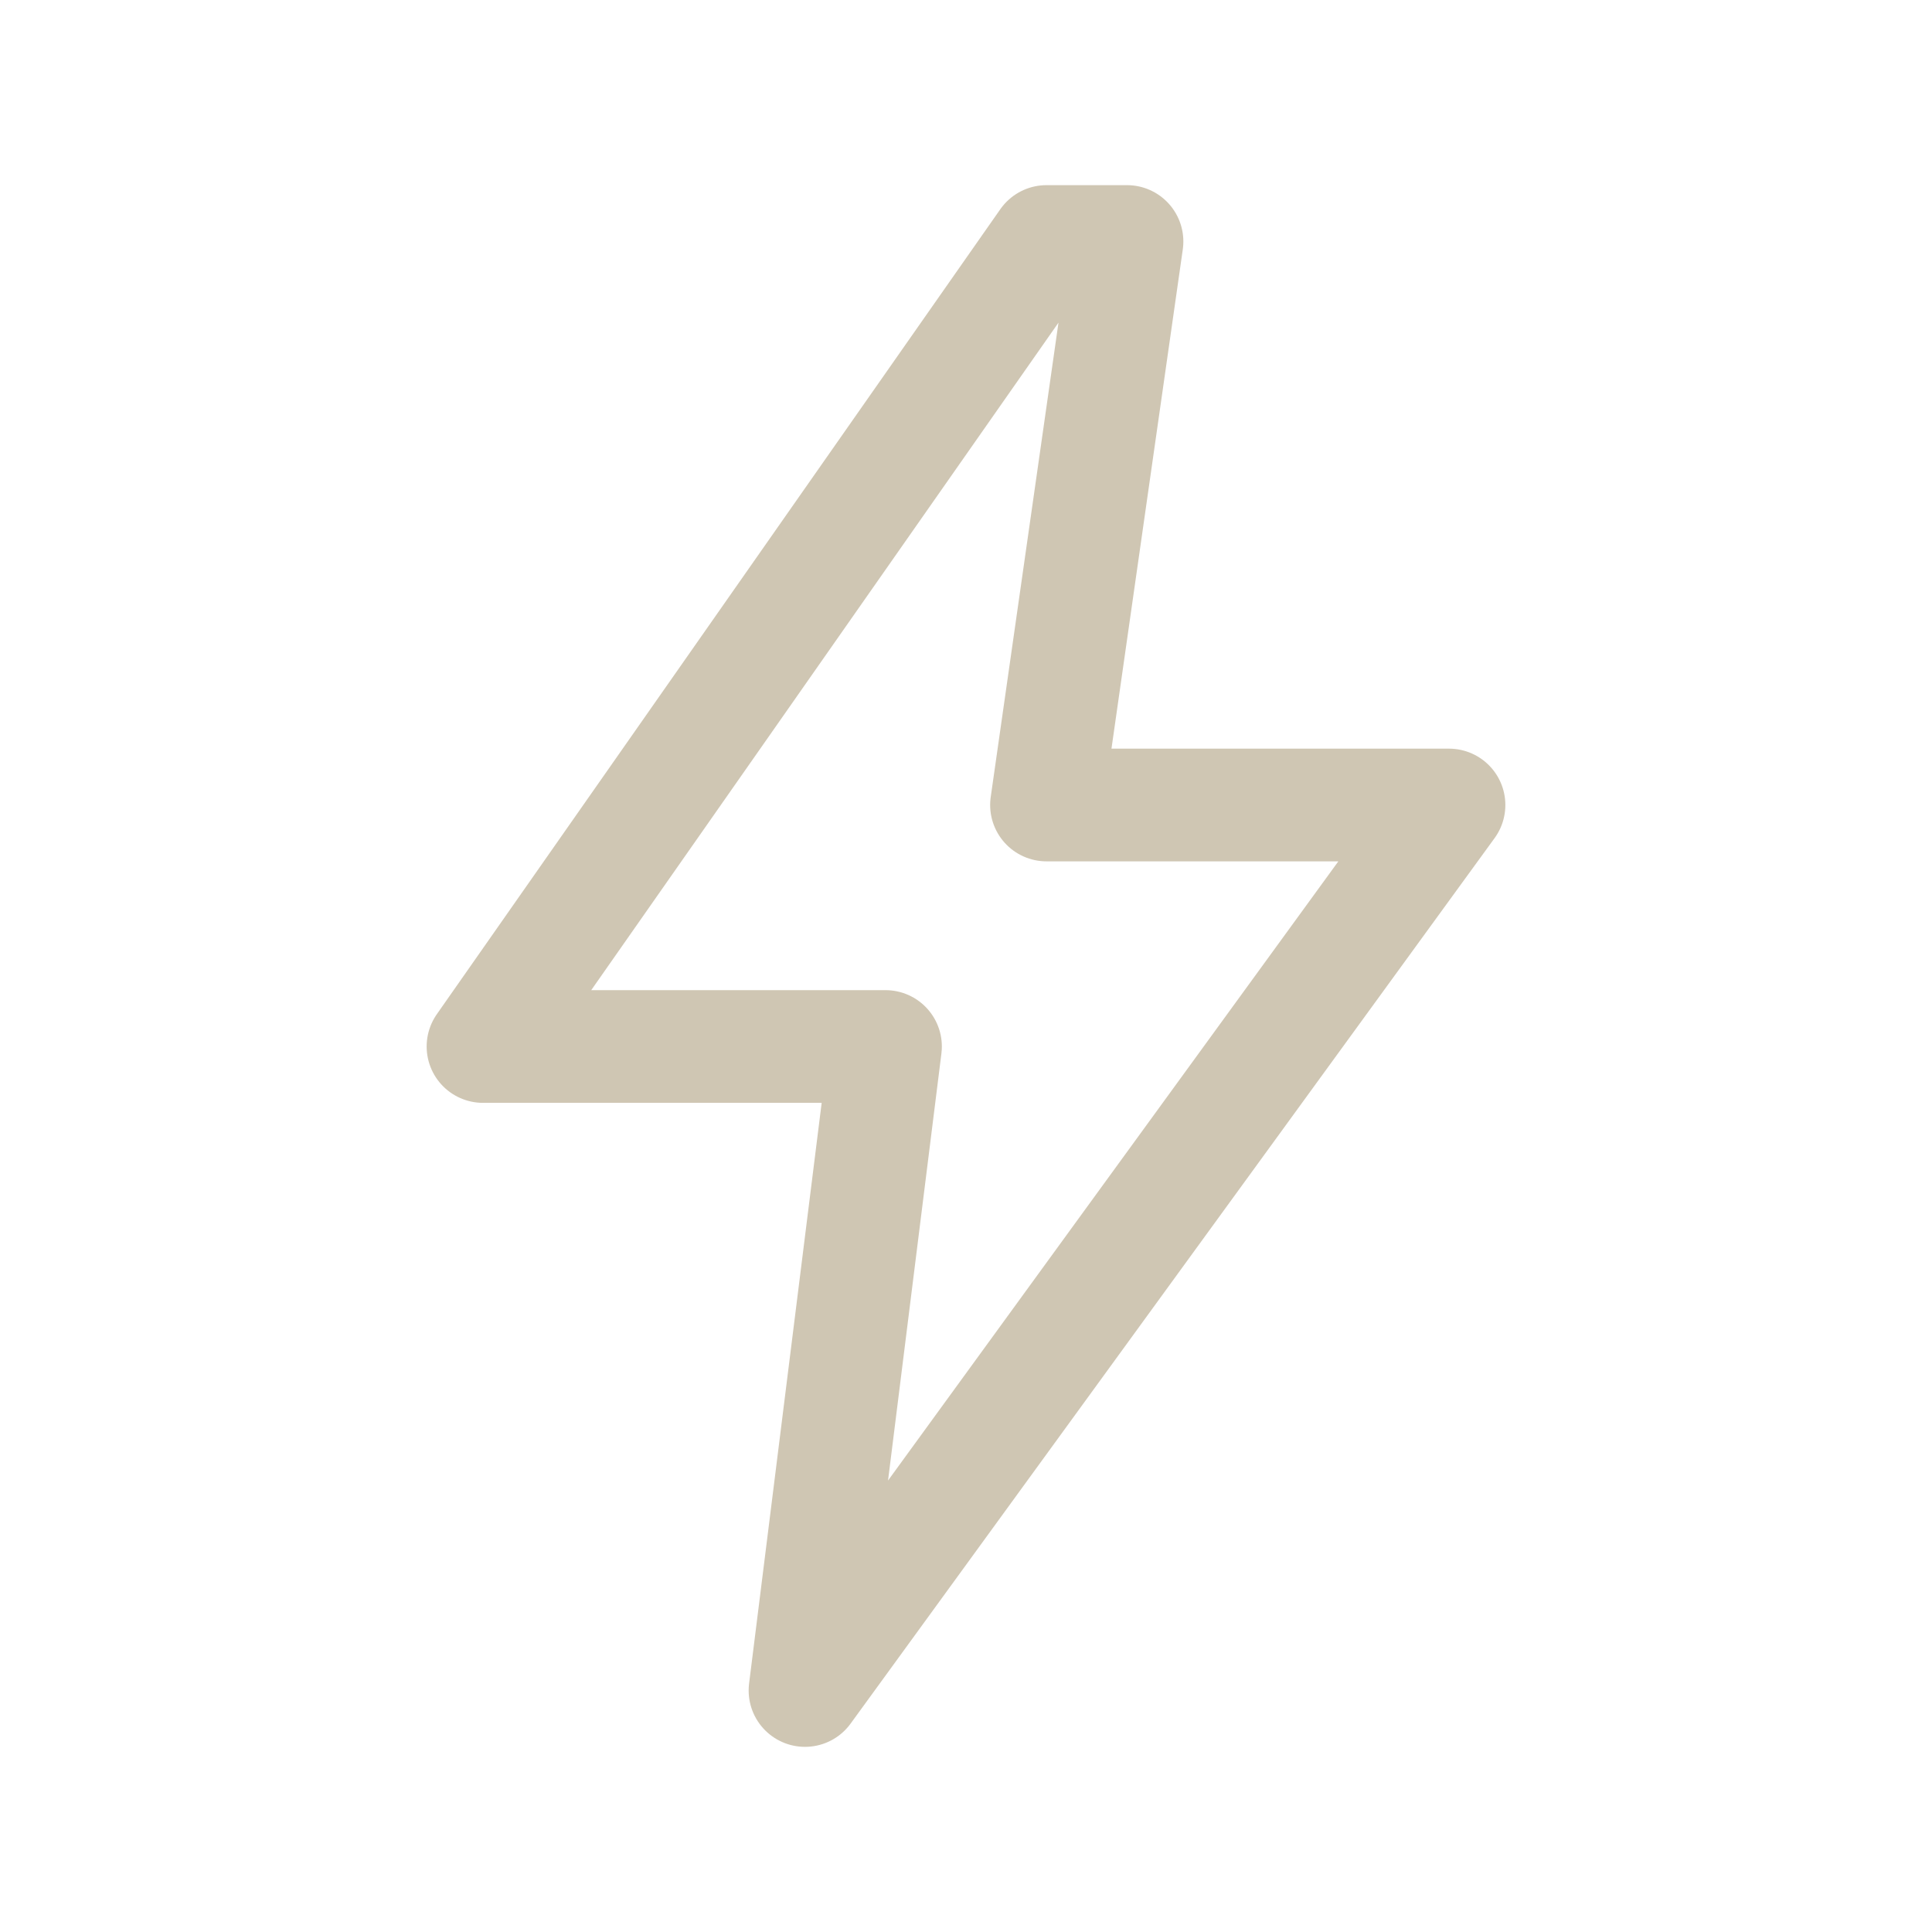
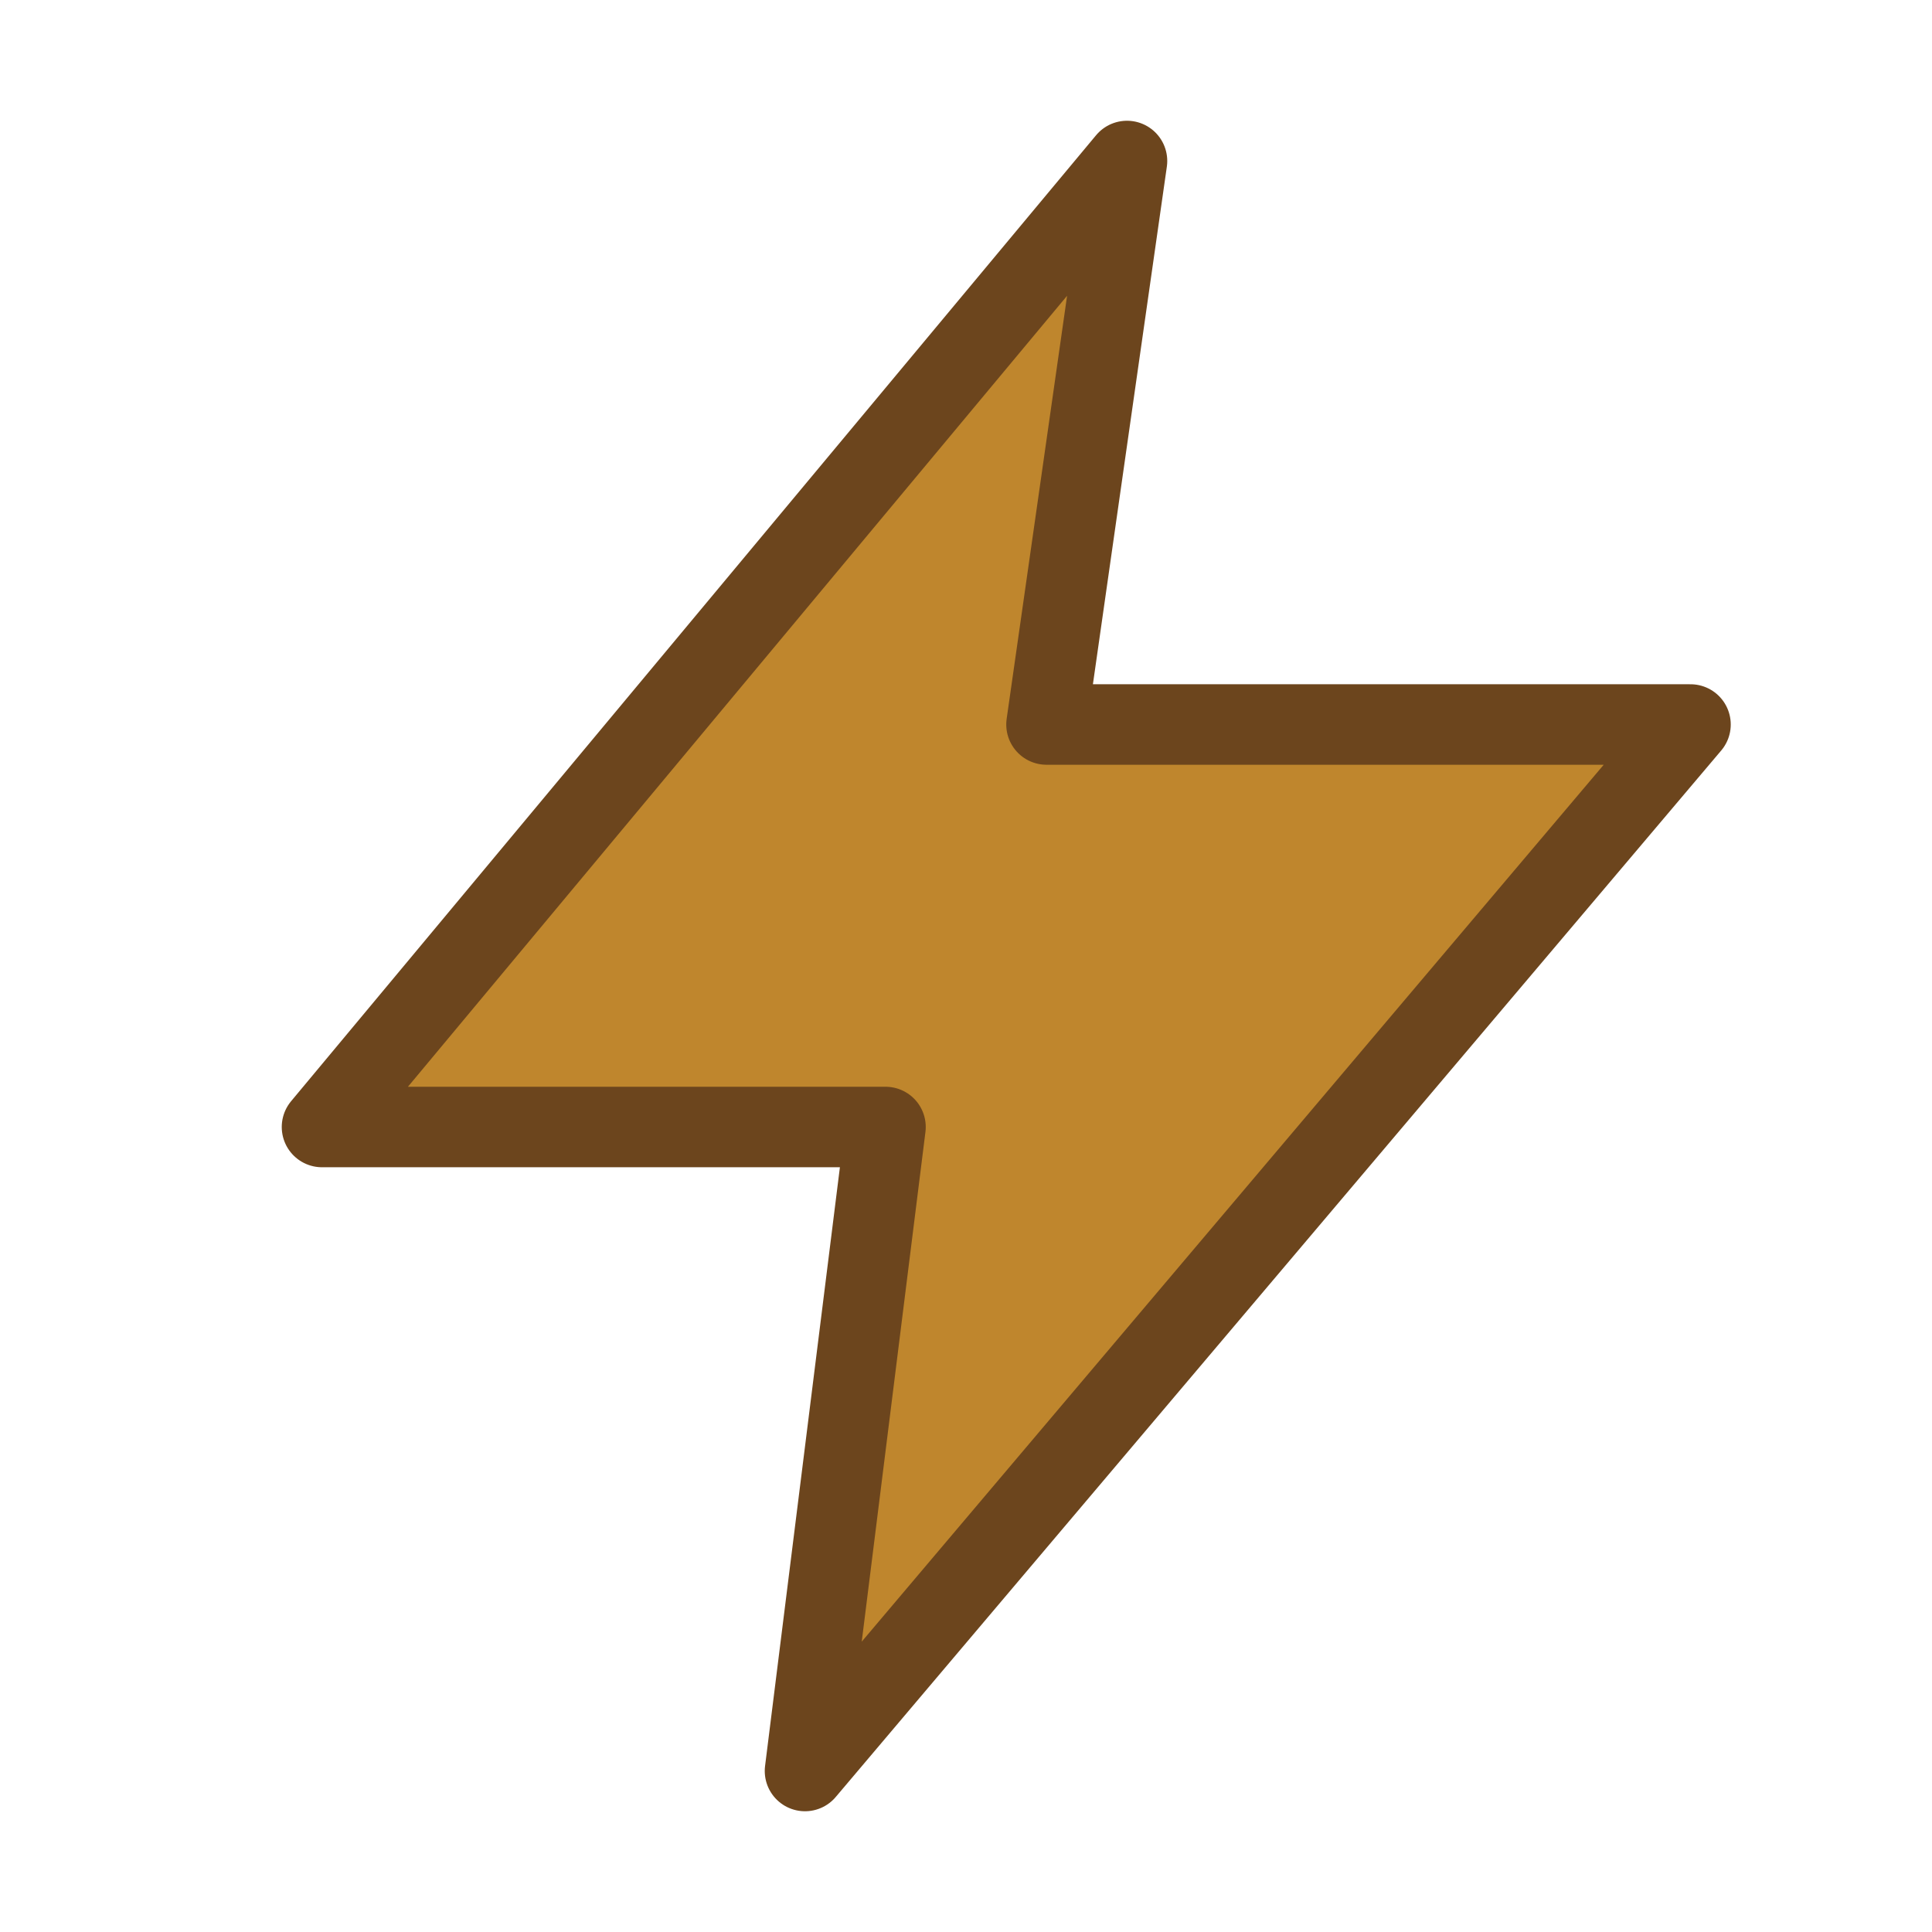
- <svg xmlns="http://www.w3.org/2000/svg" viewBox="0 0 24 24">
-   <path d="m13 3-7 10h5l-1 8 8-11h-5l1-7Z" fill="none" stroke="#cfc6b3" stroke-width="1.4" stroke-linecap="round" stroke-linejoin="round" />
+ <svg xmlns="http://www.w3.org/2000/svg" viewBox="0 0 24 24" stroke-linecap="round" stroke-linejoin="round">
+   <path d="m14 2-10 12h7l-1 8L21 9h-8l1-7Z" fill="#bf862d" stroke="#6c451d" />
</svg>
